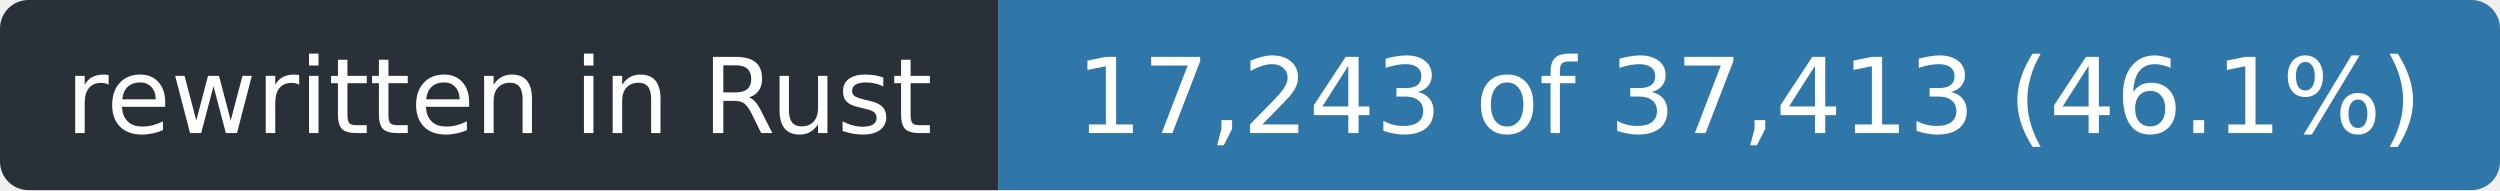
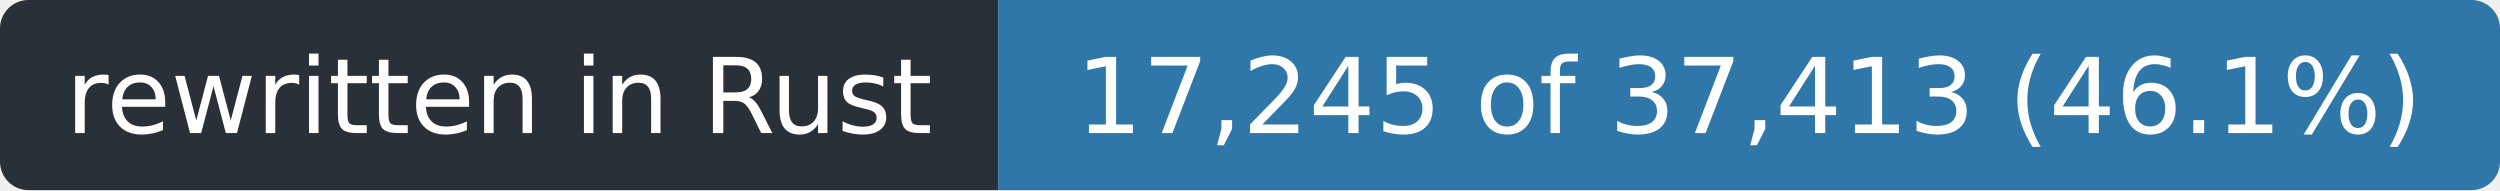
- <svg xmlns="http://www.w3.org/2000/svg" width="263" height="20" role="img" aria-label="rewritten in Rust: 17,243 of 37,413 (46.1%)">
+ <svg xmlns="http://www.w3.org/2000/svg" width="263" height="20" role="img" aria-label="rewritten in Rust: 17,245 of 37,413 (46.1%)">
  <clipPath id="r">
    <rect width="263" height="20" rx="3" />
  </clipPath>
  <g clip-path="url(#r)">
    <rect width="105" height="20" fill="#2a3038" />
    <rect x="105" width="158" height="20" fill="#2f77a8" />
  </g>
  <g fill="#fff" font-family="Verdana,Geneva,DejaVu Sans,sans-serif" font-size="11" text-anchor="middle">
    <text x="52.5" y="14" textLength="93">rewritten in Rust</text>
-     <text x="184.0" y="14" textLength="146">17,243 of 37,413 (46.1%)</text>
+     <text x="184.0" y="14" textLength="146">17,245 of 37,413 (46.1%)</text>
  </g>
</svg>
